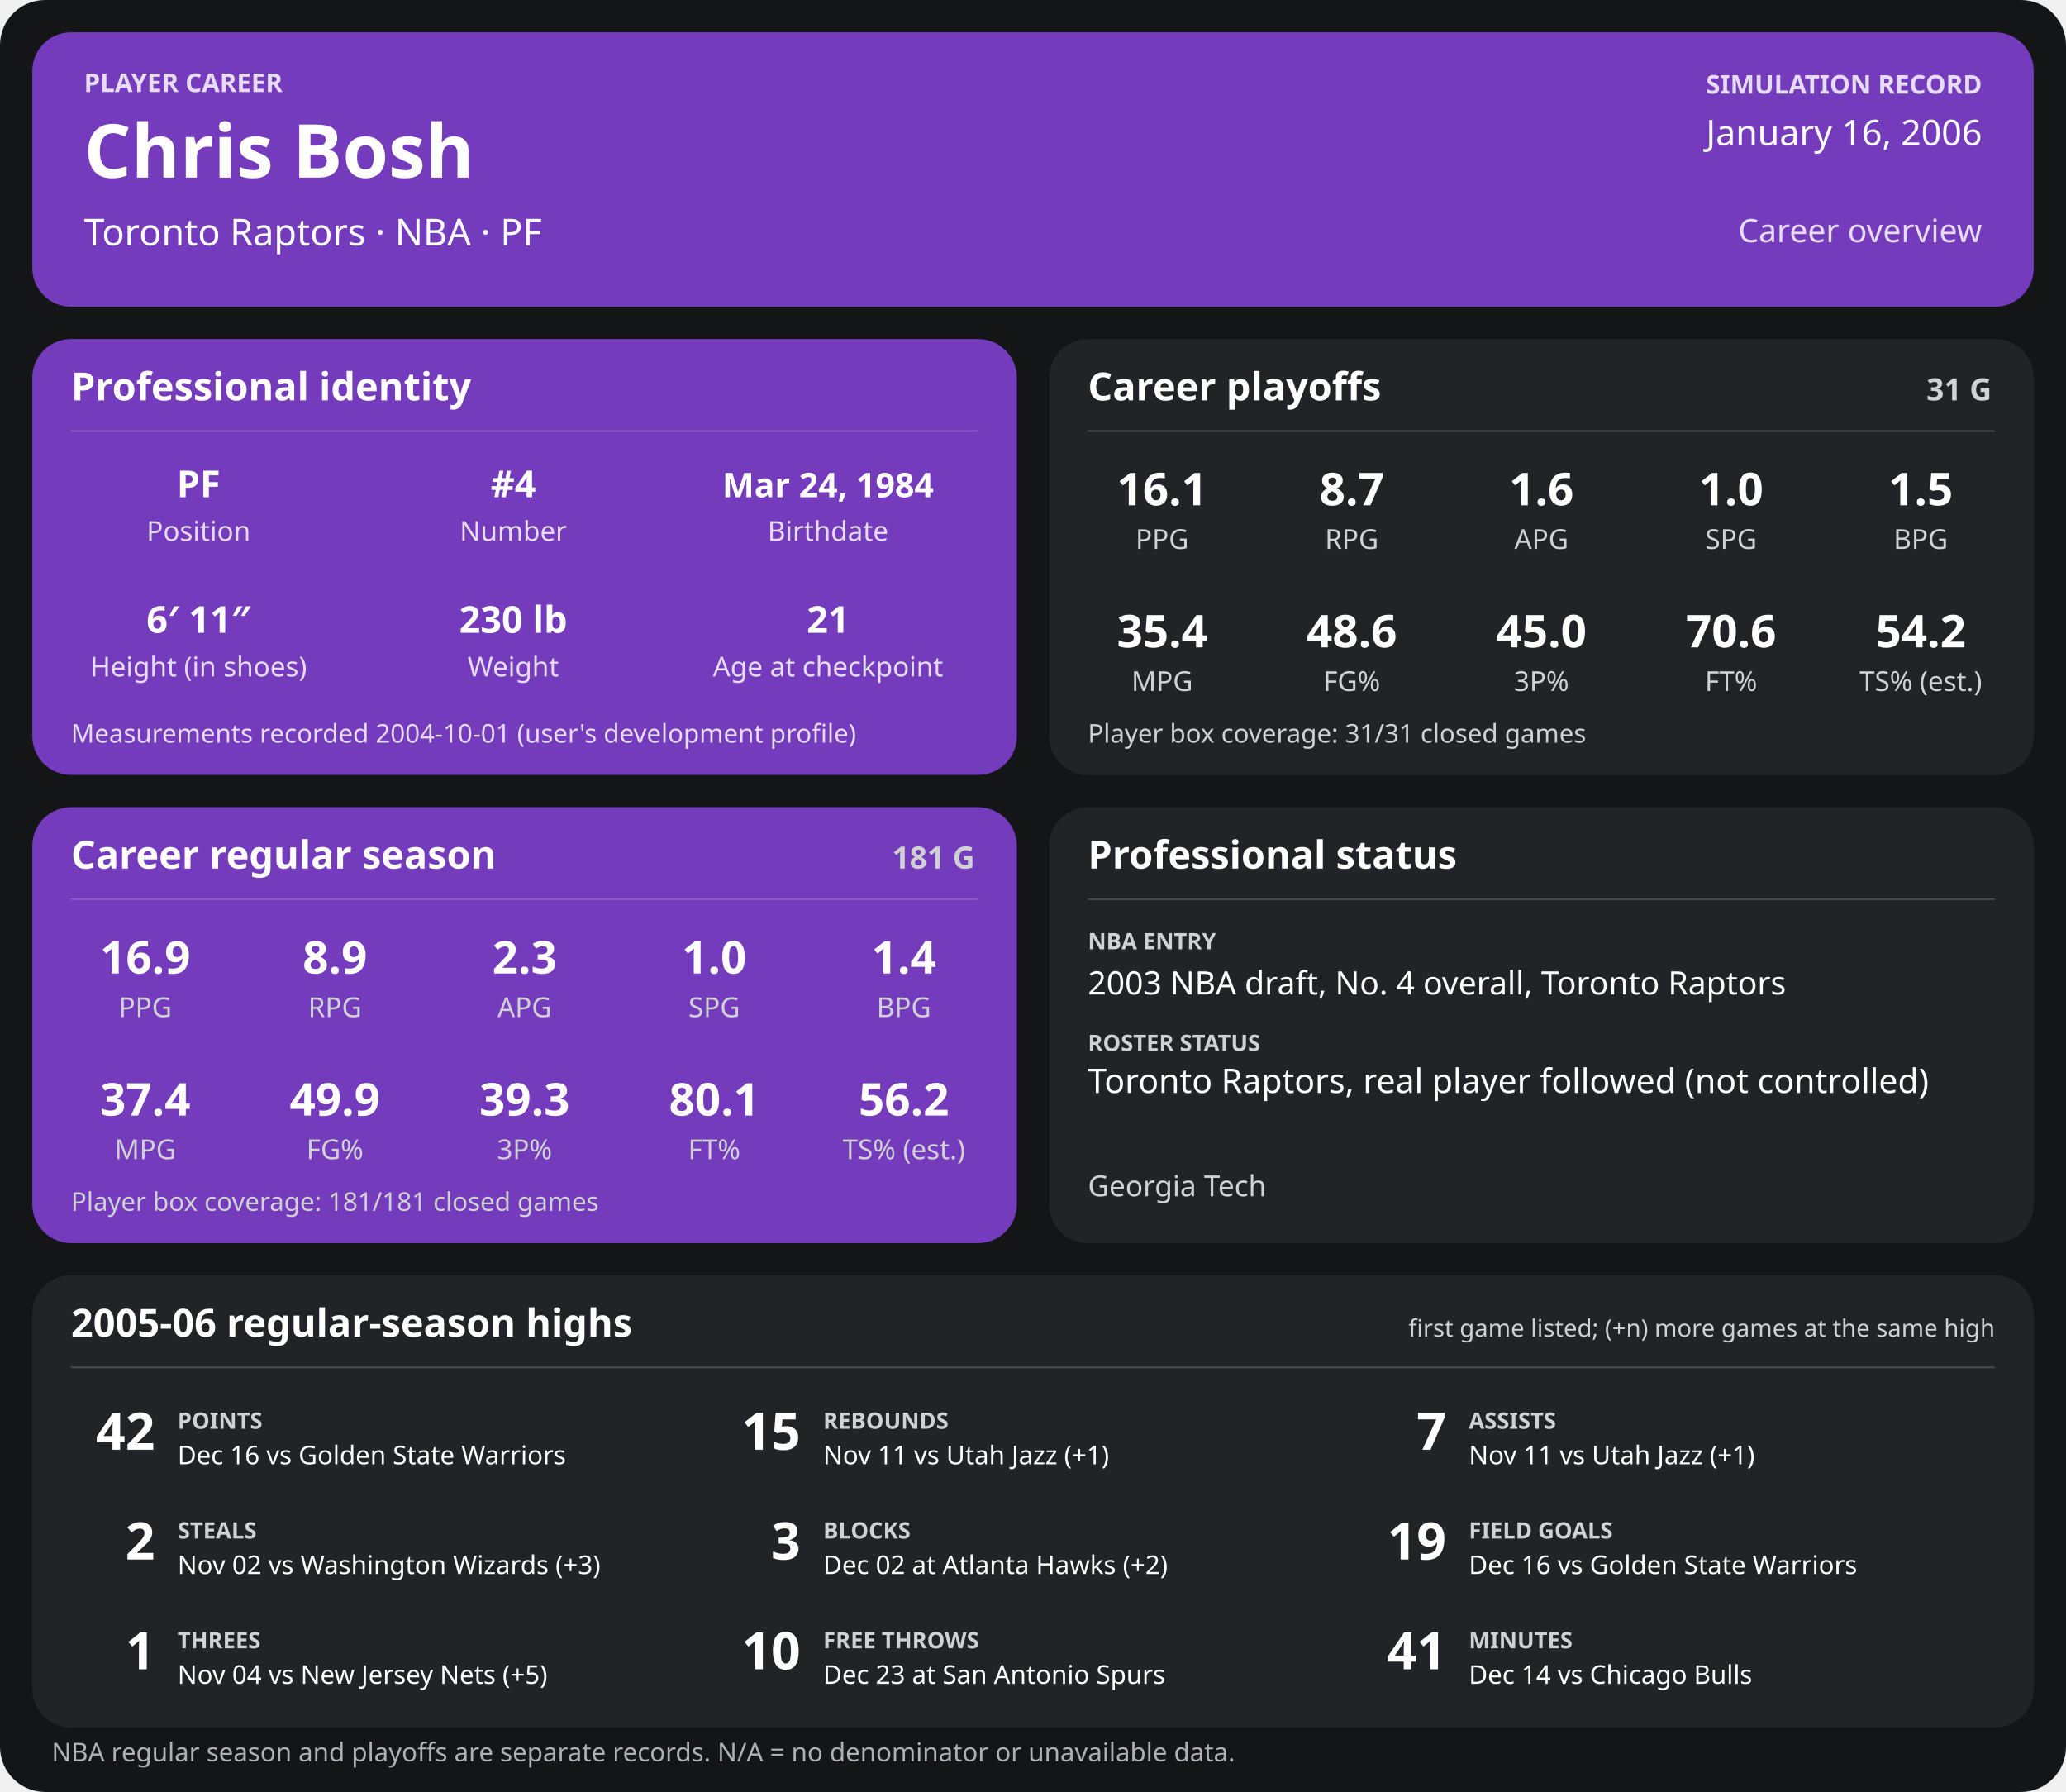
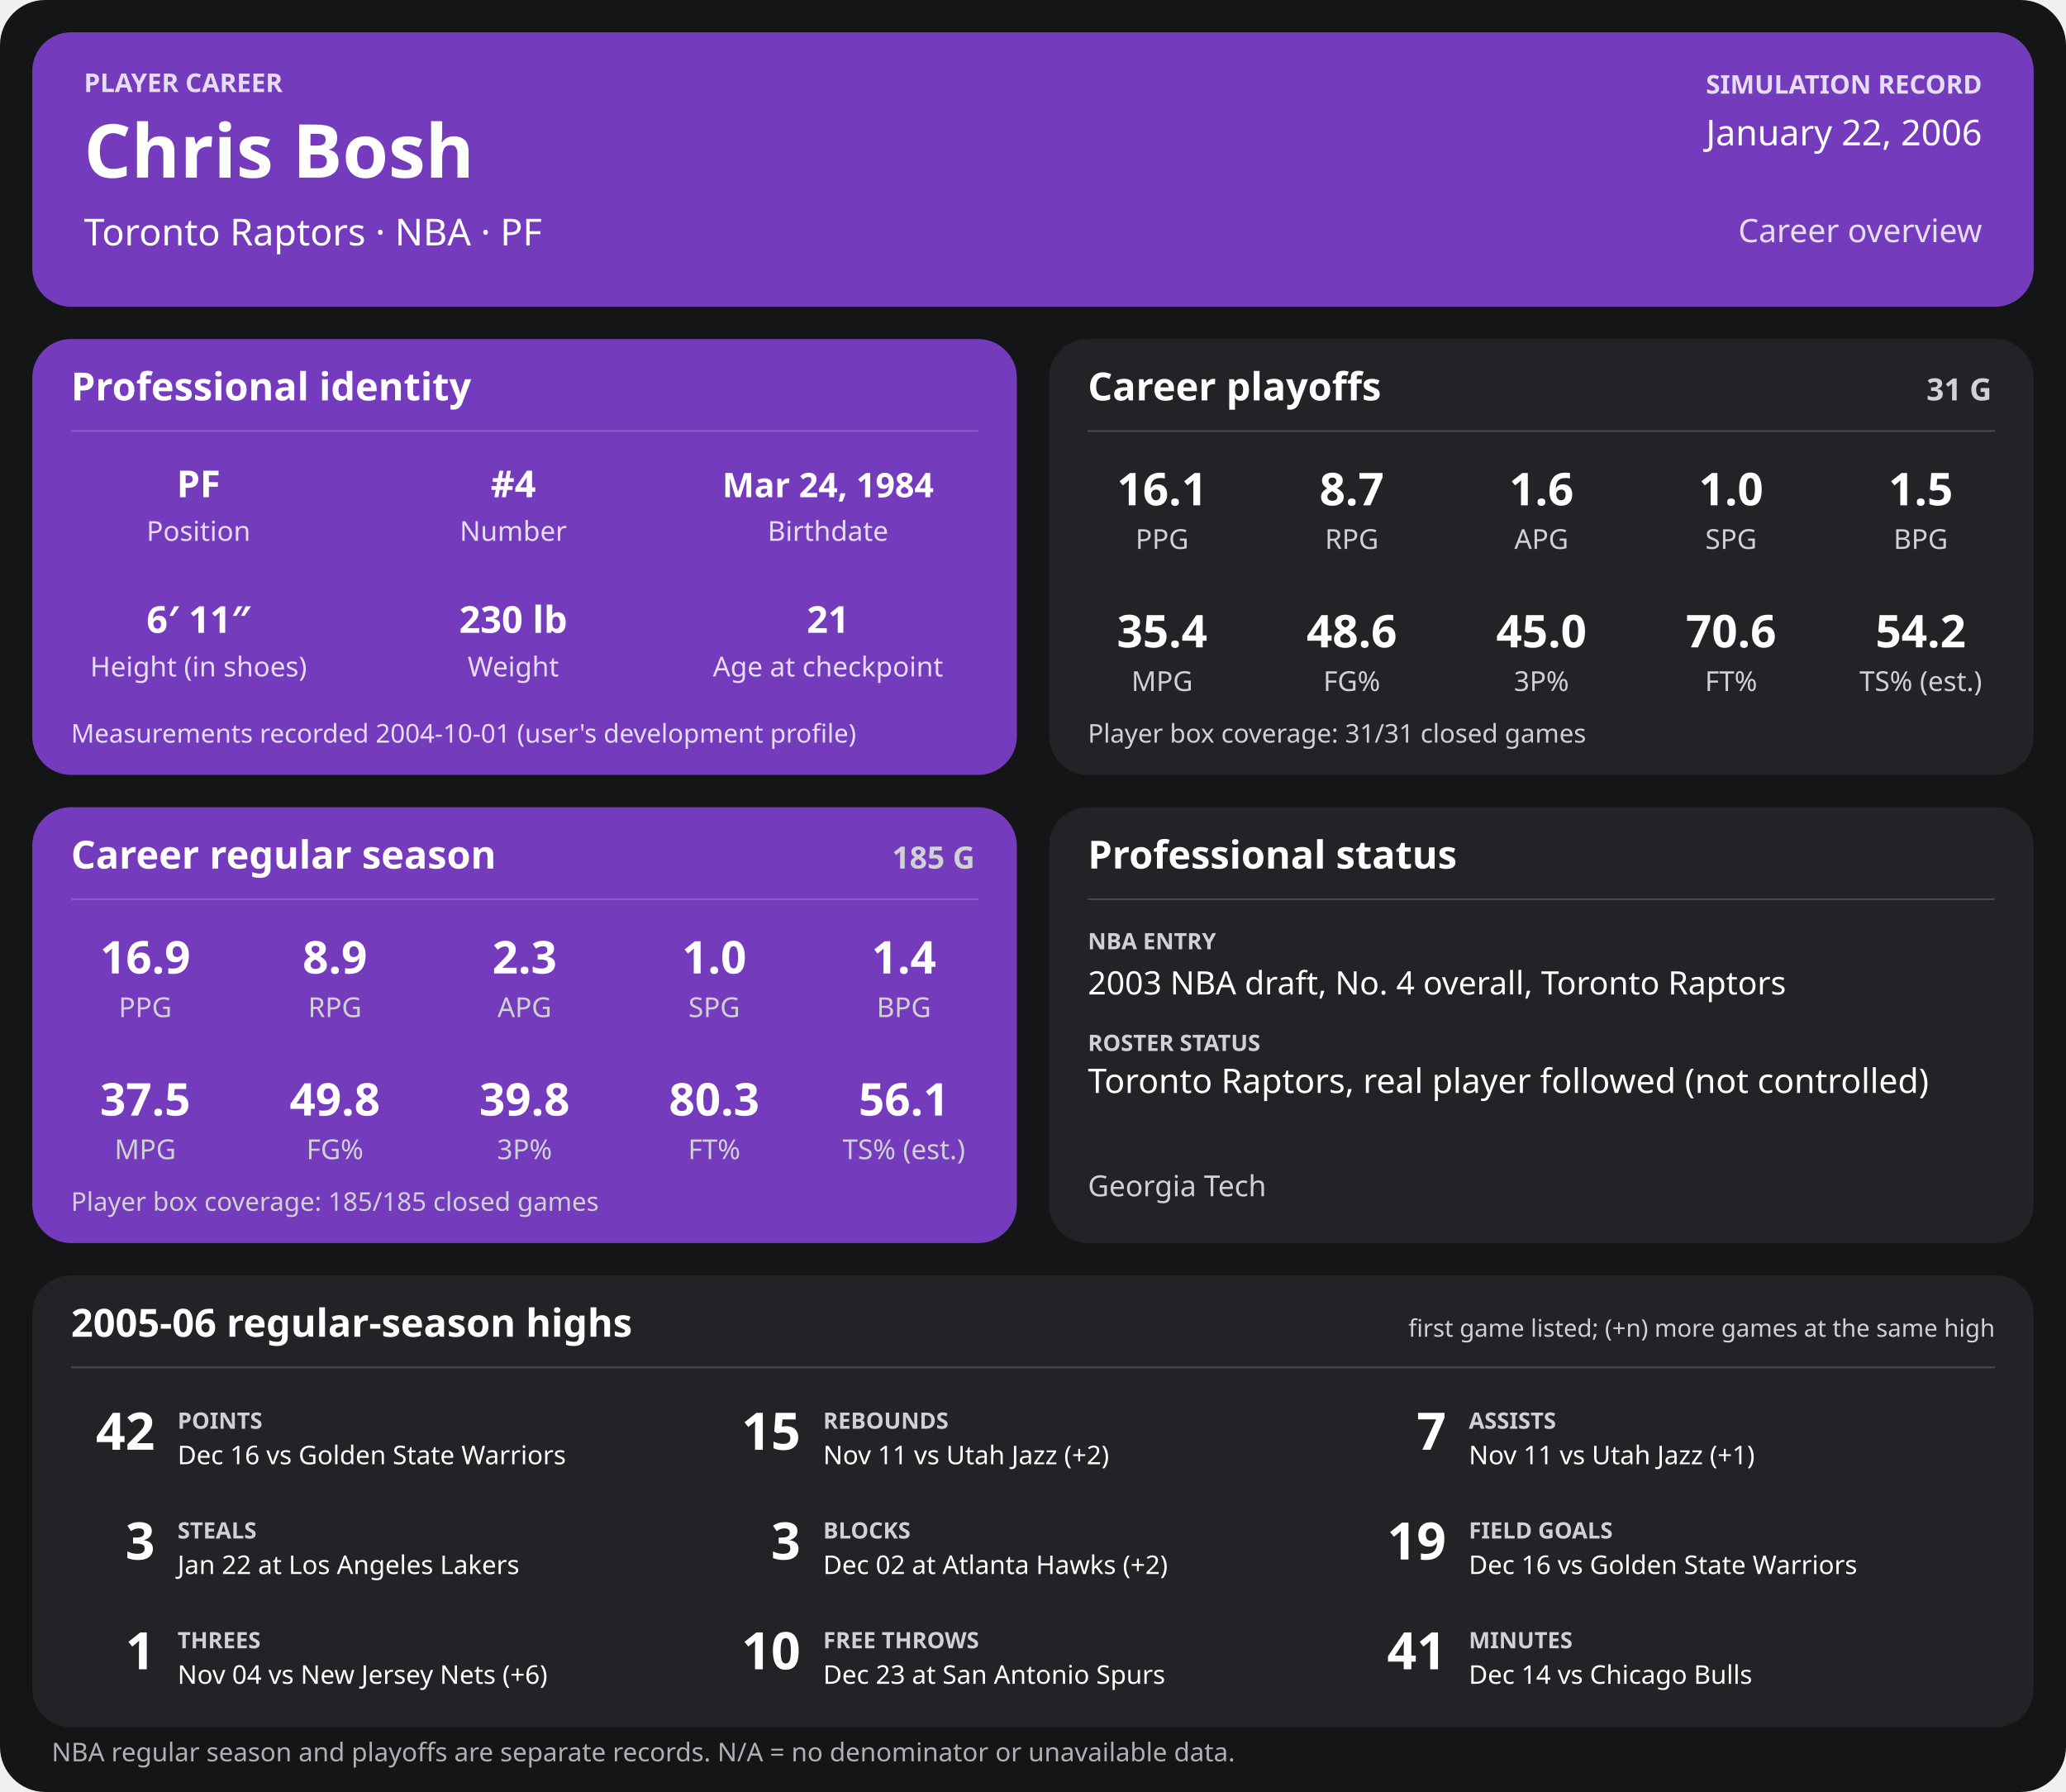
<svg xmlns="http://www.w3.org/2000/svg" width="1280" height="1110" viewBox="0 0 1280 1110" role="img" aria-labelledby="title desc">
  <rect width="1280" height="1110" rx="28" fill="#141517" />
  <g>
    <rect x="20" y="20" width="1240" height="170" rx="24" fill="#753bbd" />
    <text x="52" y="57" font-family="sans-serif" fill="#e6dcf5" font-size="16" font-weight="700" text-anchor="start">PLAYER CAREER</text>
    <text x="52" y="110" font-family="sans-serif" fill="#ffffff" font-size="46" font-weight="700" text-anchor="start">Chris Bosh</text>
    <text x="52" y="152" font-family="sans-serif" fill="#ffffff" font-size="23" font-weight="400" text-anchor="start">Toronto Raptors  ·  NBA  ·  PF</text>
    <text x="1228" y="58" font-family="sans-serif" fill="#e6dcf5" font-size="16" font-weight="700" text-anchor="end">SIMULATION RECORD</text>
-     <text x="1228" y="90" font-family="sans-serif" fill="#ffffff" font-size="22" font-weight="500" text-anchor="end">January 16, 2006</text>
+     <text x="1228" y="90" font-family="sans-serif" fill="#ffffff" font-size="22" font-weight="500" text-anchor="end">January 22, 2006</text>
    <text x="1228" y="150" font-family="sans-serif" fill="#e6dcf5" font-size="20" font-weight="500" text-anchor="end">Career overview</text>
    <rect x="20" y="210" width="610" height="270" rx="24" fill="#753bbd" />
    <text x="44" y="248" font-family="sans-serif" fill="#ffffff" font-size="24" font-weight="700" text-anchor="start">Professional identity</text>
    <line x1="44" y1="267" x2="606" y2="267" stroke="#ffffff" stroke-opacity="0.18" />
    <text x="123" y="308" font-family="sans-serif" fill="#ffffff" font-size="23" font-weight="600" text-anchor="middle">PF</text>
    <text x="123" y="335" font-family="sans-serif" fill="#e6dcf5" font-size="17" font-weight="400" text-anchor="middle">Position</text>
    <text x="318" y="308" font-family="sans-serif" fill="#ffffff" font-size="23" font-weight="600" text-anchor="middle">#4</text>
    <text x="318" y="335" font-family="sans-serif" fill="#e6dcf5" font-size="17" font-weight="400" text-anchor="middle">Number</text>
    <text x="513" y="308" font-family="sans-serif" fill="#ffffff" font-size="21" font-weight="600" text-anchor="middle">Mar 24, 1984</text>
    <text x="513" y="335" font-family="sans-serif" fill="#e6dcf5" font-size="17" font-weight="400" text-anchor="middle">Birthdate</text>
    <text x="123" y="392" font-family="sans-serif" fill="#ffffff" font-size="23" font-weight="600" text-anchor="middle">6′ 11″</text>
    <text x="123" y="419" font-family="sans-serif" fill="#e6dcf5" font-size="17" font-weight="400" text-anchor="middle">Height (in shoes)</text>
    <text x="318" y="392" font-family="sans-serif" fill="#ffffff" font-size="23" font-weight="600" text-anchor="middle">230 lb</text>
    <text x="318" y="419" font-family="sans-serif" fill="#e6dcf5" font-size="17" font-weight="400" text-anchor="middle">Weight</text>
    <text x="513" y="392" font-family="sans-serif" fill="#ffffff" font-size="23" font-weight="600" text-anchor="middle">21</text>
    <text x="513" y="419" font-family="sans-serif" fill="#e6dcf5" font-size="17" font-weight="400" text-anchor="middle">Age at checkpoint</text>
    <text x="44" y="460" font-family="sans-serif" fill="#e6dcf5" font-size="16" font-weight="400" text-anchor="start">Measurements recorded 2004-10-01 (user's development profile)</text>
    <rect x="650" y="210" width="610" height="270" rx="24" fill="#222326" />
    <text x="674" y="248" font-family="sans-serif" fill="#ffffff" font-size="24" font-weight="700" text-anchor="start">Career playoffs</text>
    <text x="1234" y="248" font-family="sans-serif" fill="#d0d1d4" font-size="19" font-weight="700" text-anchor="end">31 G</text>
    <line x1="674" y1="267" x2="1236" y2="267" stroke="#ffffff" stroke-opacity="0.18" />
    <text x="720.0" y="313" font-family="sans-serif" fill="#ffffff" font-size="28" font-weight="600" text-anchor="middle">16.1</text>
    <text x="720.0" y="340" font-family="sans-serif" fill="#d0d1d4" font-size="17" font-weight="400" text-anchor="middle">PPG</text>
    <text x="837.5" y="313" font-family="sans-serif" fill="#ffffff" font-size="28" font-weight="600" text-anchor="middle">8.7</text>
    <text x="837.5" y="340" font-family="sans-serif" fill="#d0d1d4" font-size="17" font-weight="400" text-anchor="middle">RPG</text>
    <text x="955.0" y="313" font-family="sans-serif" fill="#ffffff" font-size="28" font-weight="600" text-anchor="middle">1.6</text>
    <text x="955.0" y="340" font-family="sans-serif" fill="#d0d1d4" font-size="17" font-weight="400" text-anchor="middle">APG</text>
    <text x="1072.5" y="313" font-family="sans-serif" fill="#ffffff" font-size="28" font-weight="600" text-anchor="middle">1.0</text>
    <text x="1072.5" y="340" font-family="sans-serif" fill="#d0d1d4" font-size="17" font-weight="400" text-anchor="middle">SPG</text>
    <text x="1190.0" y="313" font-family="sans-serif" fill="#ffffff" font-size="28" font-weight="600" text-anchor="middle">1.5</text>
    <text x="1190.0" y="340" font-family="sans-serif" fill="#d0d1d4" font-size="17" font-weight="400" text-anchor="middle">BPG</text>
    <text x="720.0" y="401" font-family="sans-serif" fill="#ffffff" font-size="28" font-weight="600" text-anchor="middle">35.4</text>
    <text x="720.0" y="428" font-family="sans-serif" fill="#d0d1d4" font-size="17" font-weight="400" text-anchor="middle">MPG</text>
    <text x="837.5" y="401" font-family="sans-serif" fill="#ffffff" font-size="28" font-weight="600" text-anchor="middle">48.6</text>
    <text x="837.5" y="428" font-family="sans-serif" fill="#d0d1d4" font-size="17" font-weight="400" text-anchor="middle">FG%</text>
    <text x="955.0" y="401" font-family="sans-serif" fill="#ffffff" font-size="28" font-weight="600" text-anchor="middle">45.0</text>
    <text x="955.0" y="428" font-family="sans-serif" fill="#d0d1d4" font-size="17" font-weight="400" text-anchor="middle">3P%</text>
    <text x="1072.5" y="401" font-family="sans-serif" fill="#ffffff" font-size="28" font-weight="600" text-anchor="middle">70.6</text>
    <text x="1072.5" y="428" font-family="sans-serif" fill="#d0d1d4" font-size="17" font-weight="400" text-anchor="middle">FT%</text>
    <text x="1190.0" y="401" font-family="sans-serif" fill="#ffffff" font-size="28" font-weight="600" text-anchor="middle">54.2</text>
    <text x="1190.0" y="428" font-family="sans-serif" fill="#d0d1d4" font-size="17" font-weight="400" text-anchor="middle">TS% (est.)</text>
    <text x="674" y="460" font-family="sans-serif" fill="#d0d1d4" font-size="16" font-weight="400" text-anchor="start">Player box coverage: 31/31 closed games</text>
    <rect x="20" y="500" width="610" height="270" rx="24" fill="#753bbd" />
    <text x="44" y="538" font-family="sans-serif" fill="#ffffff" font-size="24" font-weight="700" text-anchor="start">Career regular season</text>
-     <text x="604" y="538" font-family="sans-serif" fill="#d0d1d4" font-size="19" font-weight="700" text-anchor="end">181 G</text>
+     <text x="604" y="538" font-family="sans-serif" fill="#d0d1d4" font-size="19" font-weight="700" text-anchor="end">185 G</text>
    <line x1="44" y1="557" x2="606" y2="557" stroke="#ffffff" stroke-opacity="0.18" />
    <text x="90.0" y="603" font-family="sans-serif" fill="#ffffff" font-size="28" font-weight="600" text-anchor="middle">16.9</text>
    <text x="90.0" y="630" font-family="sans-serif" fill="#d0d1d4" font-size="17" font-weight="400" text-anchor="middle">PPG</text>
    <text x="207.5" y="603" font-family="sans-serif" fill="#ffffff" font-size="28" font-weight="600" text-anchor="middle">8.9</text>
    <text x="207.5" y="630" font-family="sans-serif" fill="#d0d1d4" font-size="17" font-weight="400" text-anchor="middle">RPG</text>
    <text x="325.0" y="603" font-family="sans-serif" fill="#ffffff" font-size="28" font-weight="600" text-anchor="middle">2.3</text>
    <text x="325.0" y="630" font-family="sans-serif" fill="#d0d1d4" font-size="17" font-weight="400" text-anchor="middle">APG</text>
    <text x="442.5" y="603" font-family="sans-serif" fill="#ffffff" font-size="28" font-weight="600" text-anchor="middle">1.0</text>
    <text x="442.5" y="630" font-family="sans-serif" fill="#d0d1d4" font-size="17" font-weight="400" text-anchor="middle">SPG</text>
    <text x="560.0" y="603" font-family="sans-serif" fill="#ffffff" font-size="28" font-weight="600" text-anchor="middle">1.4</text>
    <text x="560.0" y="630" font-family="sans-serif" fill="#d0d1d4" font-size="17" font-weight="400" text-anchor="middle">BPG</text>
-     <text x="90.0" y="691" font-family="sans-serif" fill="#ffffff" font-size="28" font-weight="600" text-anchor="middle">37.4</text>
+     <text x="90.0" y="691" font-family="sans-serif" fill="#ffffff" font-size="28" font-weight="600" text-anchor="middle">37.5</text>
    <text x="90.0" y="718" font-family="sans-serif" fill="#d0d1d4" font-size="17" font-weight="400" text-anchor="middle">MPG</text>
-     <text x="207.5" y="691" font-family="sans-serif" fill="#ffffff" font-size="28" font-weight="600" text-anchor="middle">49.9</text>
+     <text x="207.5" y="691" font-family="sans-serif" fill="#ffffff" font-size="28" font-weight="600" text-anchor="middle">49.8</text>
    <text x="207.5" y="718" font-family="sans-serif" fill="#d0d1d4" font-size="17" font-weight="400" text-anchor="middle">FG%</text>
-     <text x="325.0" y="691" font-family="sans-serif" fill="#ffffff" font-size="28" font-weight="600" text-anchor="middle">39.3</text>
+     <text x="325.0" y="691" font-family="sans-serif" fill="#ffffff" font-size="28" font-weight="600" text-anchor="middle">39.8</text>
    <text x="325.0" y="718" font-family="sans-serif" fill="#d0d1d4" font-size="17" font-weight="400" text-anchor="middle">3P%</text>
-     <text x="442.5" y="691" font-family="sans-serif" fill="#ffffff" font-size="28" font-weight="600" text-anchor="middle">80.1</text>
+     <text x="442.5" y="691" font-family="sans-serif" fill="#ffffff" font-size="28" font-weight="600" text-anchor="middle">80.3</text>
    <text x="442.5" y="718" font-family="sans-serif" fill="#d0d1d4" font-size="17" font-weight="400" text-anchor="middle">FT%</text>
-     <text x="560.0" y="691" font-family="sans-serif" fill="#ffffff" font-size="28" font-weight="600" text-anchor="middle">56.2</text>
+     <text x="560.0" y="691" font-family="sans-serif" fill="#ffffff" font-size="28" font-weight="600" text-anchor="middle">56.1</text>
    <text x="560.0" y="718" font-family="sans-serif" fill="#d0d1d4" font-size="17" font-weight="400" text-anchor="middle">TS% (est.)</text>
-     <text x="44" y="750" font-family="sans-serif" fill="#d0d1d4" font-size="16" font-weight="400" text-anchor="start">Player box coverage: 181/181 closed games</text>
+     <text x="44" y="750" font-family="sans-serif" fill="#d0d1d4" font-size="16" font-weight="400" text-anchor="start">Player box coverage: 185/185 closed games</text>
    <rect x="650" y="500" width="610" height="270" rx="24" fill="#222326" />
    <text x="674" y="538" font-family="sans-serif" fill="#ffffff" font-size="24" font-weight="700" text-anchor="start">Professional status</text>
    <line x1="674" y1="557" x2="1236" y2="557" stroke="#ffffff" stroke-opacity="0.18" />
    <text x="674" y="588" font-family="sans-serif" fill="#d0d1d4" font-size="14" font-weight="700" text-anchor="start">NBA ENTRY</text>
    <text x="674" y="616" font-family="sans-serif" fill="#ffffff" font-size="20" font-weight="500" text-anchor="start">2003 NBA draft, No. 4 overall, Toronto Raptors</text>
    <text x="674" y="651" font-family="sans-serif" fill="#d0d1d4" font-size="14" font-weight="700" text-anchor="start">ROSTER STATUS</text>
    <text x="674" y="677" font-family="sans-serif" fill="#ffffff" font-size="21" font-weight="500" text-anchor="start">Toronto Raptors, real player followed (not controlled)</text>
    <text x="674" y="741" font-family="sans-serif" fill="#d0d1d4" font-size="18" font-weight="400" text-anchor="start">Georgia Tech</text>
    <rect x="20" y="790" width="1240" height="280" rx="24" fill="#222326" />
    <text x="44" y="828" font-family="sans-serif" fill="#ffffff" font-size="24" font-weight="700" text-anchor="start">2005-06 regular-season highs</text>
    <text x="1236" y="828" font-family="sans-serif" fill="#d0d1d4" font-size="15" font-weight="400" text-anchor="end">first game listed; (+n) more games at the same high</text>
    <line x1="44" y1="847" x2="1236" y2="847" stroke="#ffffff" stroke-opacity="0.18" />
    <text x="96" y="898" font-family="sans-serif" fill="#ffffff" font-size="32" font-weight="700" text-anchor="end">42</text>
    <text x="110" y="885" font-family="sans-serif" fill="#d0d1d4" font-size="14" font-weight="700" text-anchor="start">POINTS</text>
    <text x="110" y="907" font-family="sans-serif" fill="#ffffff" font-size="16" font-weight="400" text-anchor="start">Dec 16 vs Golden State Warriors</text>
    <text x="496" y="898" font-family="sans-serif" fill="#ffffff" font-size="32" font-weight="700" text-anchor="end">15</text>
    <text x="510" y="885" font-family="sans-serif" fill="#d0d1d4" font-size="14" font-weight="700" text-anchor="start">REBOUNDS</text>
-     <text x="510" y="907" font-family="sans-serif" fill="#ffffff" font-size="16" font-weight="400" text-anchor="start">Nov 11 vs Utah Jazz (+1)</text>
+     <text x="510" y="907" font-family="sans-serif" fill="#ffffff" font-size="16" font-weight="400" text-anchor="start">Nov 11 vs Utah Jazz (+2)</text>
    <text x="896" y="898" font-family="sans-serif" fill="#ffffff" font-size="32" font-weight="700" text-anchor="end">7</text>
    <text x="910" y="885" font-family="sans-serif" fill="#d0d1d4" font-size="14" font-weight="700" text-anchor="start">ASSISTS</text>
    <text x="910" y="907" font-family="sans-serif" fill="#ffffff" font-size="16" font-weight="400" text-anchor="start">Nov 11 vs Utah Jazz (+1)</text>
-     <text x="96" y="966" font-family="sans-serif" fill="#ffffff" font-size="32" font-weight="700" text-anchor="end">2</text>
+     <text x="96" y="966" font-family="sans-serif" fill="#ffffff" font-size="32" font-weight="700" text-anchor="end">3</text>
    <text x="110" y="953" font-family="sans-serif" fill="#d0d1d4" font-size="14" font-weight="700" text-anchor="start">STEALS</text>
-     <text x="110" y="975" font-family="sans-serif" fill="#ffffff" font-size="16" font-weight="400" text-anchor="start">Nov 02 vs Washington Wizards (+3)</text>
+     <text x="110" y="975" font-family="sans-serif" fill="#ffffff" font-size="16" font-weight="400" text-anchor="start">Jan 22 at Los Angeles Lakers</text>
    <text x="496" y="966" font-family="sans-serif" fill="#ffffff" font-size="32" font-weight="700" text-anchor="end">3</text>
    <text x="510" y="953" font-family="sans-serif" fill="#d0d1d4" font-size="14" font-weight="700" text-anchor="start">BLOCKS</text>
    <text x="510" y="975" font-family="sans-serif" fill="#ffffff" font-size="16" font-weight="400" text-anchor="start">Dec 02 at Atlanta Hawks (+2)</text>
    <text x="896" y="966" font-family="sans-serif" fill="#ffffff" font-size="32" font-weight="700" text-anchor="end">19</text>
    <text x="910" y="953" font-family="sans-serif" fill="#d0d1d4" font-size="14" font-weight="700" text-anchor="start">FIELD GOALS</text>
    <text x="910" y="975" font-family="sans-serif" fill="#ffffff" font-size="16" font-weight="400" text-anchor="start">Dec 16 vs Golden State Warriors</text>
    <text x="96" y="1034" font-family="sans-serif" fill="#ffffff" font-size="32" font-weight="700" text-anchor="end">1</text>
    <text x="110" y="1021" font-family="sans-serif" fill="#d0d1d4" font-size="14" font-weight="700" text-anchor="start">THREES</text>
-     <text x="110" y="1043" font-family="sans-serif" fill="#ffffff" font-size="16" font-weight="400" text-anchor="start">Nov 04 vs New Jersey Nets (+5)</text>
+     <text x="110" y="1043" font-family="sans-serif" fill="#ffffff" font-size="16" font-weight="400" text-anchor="start">Nov 04 vs New Jersey Nets (+6)</text>
    <text x="496" y="1034" font-family="sans-serif" fill="#ffffff" font-size="32" font-weight="700" text-anchor="end">10</text>
    <text x="510" y="1021" font-family="sans-serif" fill="#d0d1d4" font-size="14" font-weight="700" text-anchor="start">FREE THROWS</text>
    <text x="510" y="1043" font-family="sans-serif" fill="#ffffff" font-size="16" font-weight="400" text-anchor="start">Dec 23 at San Antonio Spurs</text>
    <text x="896" y="1034" font-family="sans-serif" fill="#ffffff" font-size="32" font-weight="700" text-anchor="end">41</text>
    <text x="910" y="1021" font-family="sans-serif" fill="#d0d1d4" font-size="14" font-weight="700" text-anchor="start">MINUTES</text>
    <text x="910" y="1043" font-family="sans-serif" fill="#ffffff" font-size="16" font-weight="400" text-anchor="start">Dec 14 vs Chicago Bulls</text>
    <text x="32" y="1091" font-family="sans-serif" fill="#aeb0b5" font-size="16" font-weight="400" text-anchor="start">NBA regular season and playoffs are separate records. N/A = no denominator or unavailable data.</text>
  </g>
</svg>
